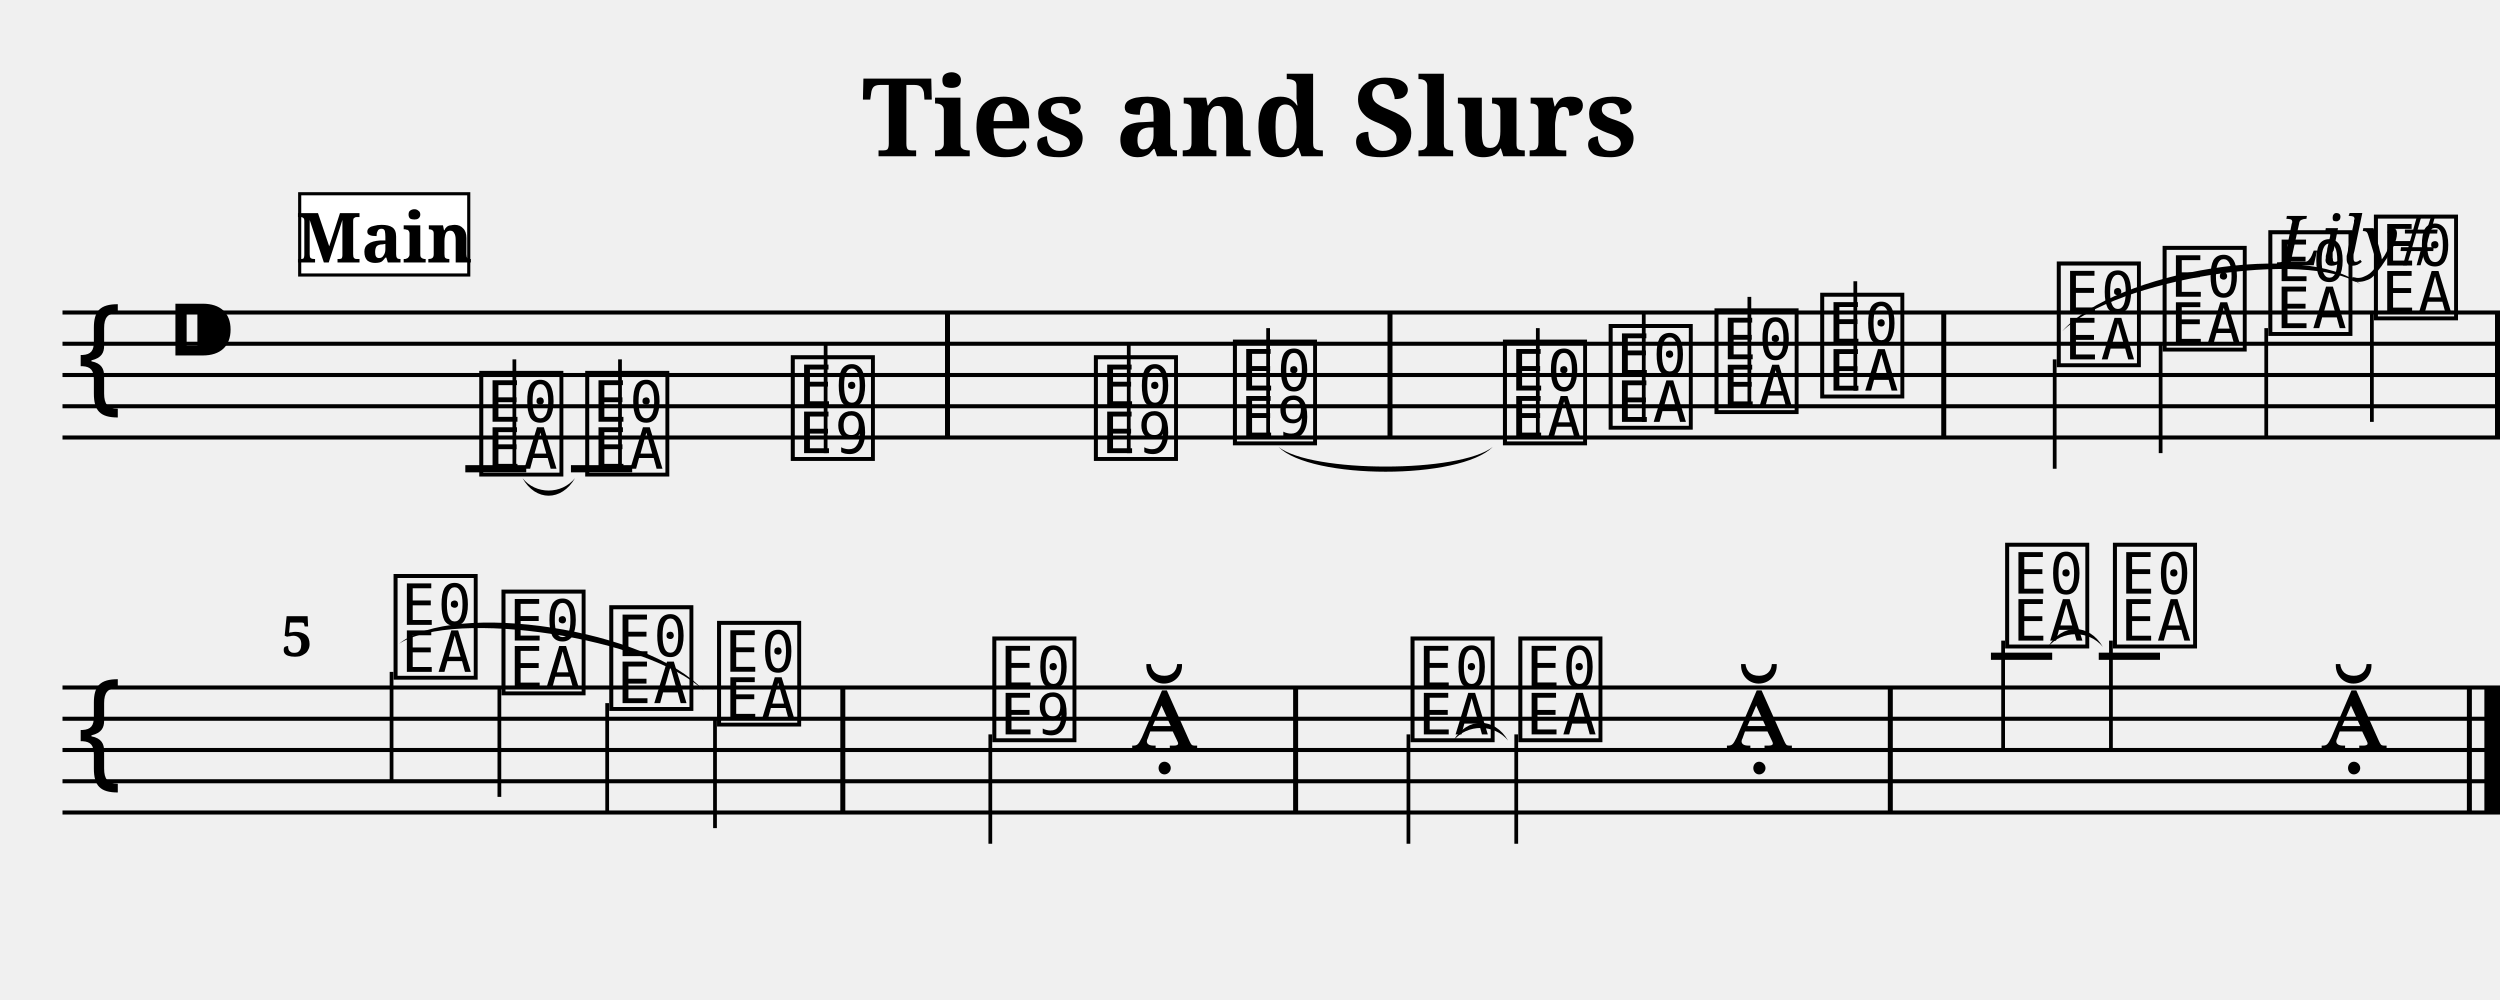
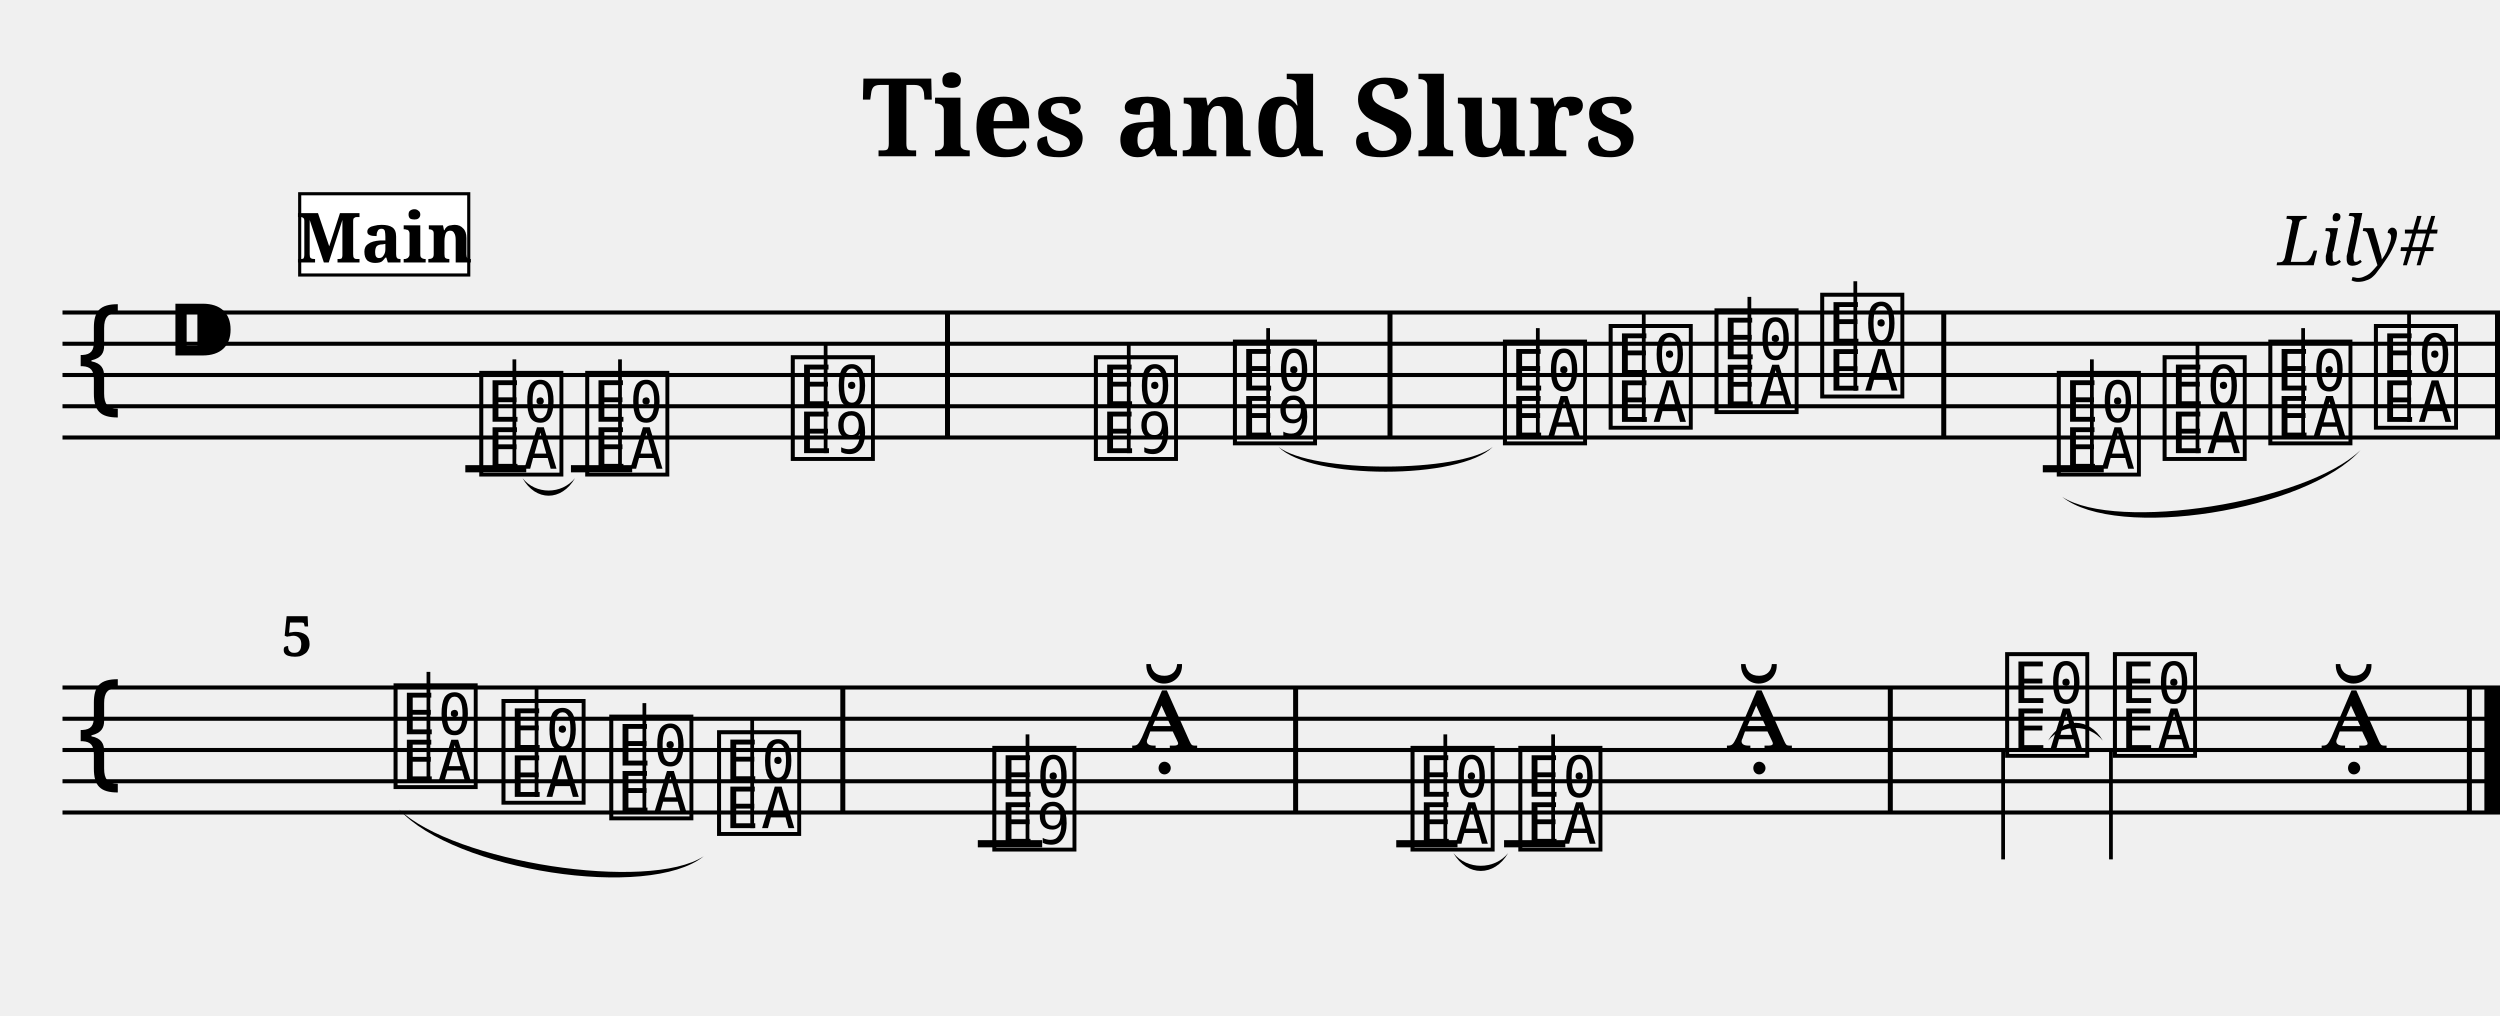
- <svg xmlns="http://www.w3.org/2000/svg" width="800.0" height="320.0" viewBox="0 0 80.00 32.00">
+ <svg xmlns="http://www.w3.org/2000/svg" width="800.0" height="325.0" viewBox="0 0 80.00 32.50">
  <style>
  @font-face { font-family: 'Emmentaler'; src: local('Emmentaler'); }
  .music { font-family: 'Emmentaler', serif; }
</style>
  <text x="40.00" y="5.00" font-size="3.49" font-family="serif" font-weight="bold" text-anchor="middle">Ties and Slurs</text>
  <text x="78.00" y="8.49" font-size="2.20" font-family="serif" font-style="italic" text-anchor="end">Lily#</text>
  <g transform="translate(2.00,0.00) scale(1,1)">
    <line x1="0.00" y1="10.00" x2="78.00" y2="10.00" stroke="#000000" stroke-width="0.130" />
    <line x1="0.00" y1="11.00" x2="78.00" y2="11.00" stroke="#000000" stroke-width="0.130" />
    <line x1="0.00" y1="12.00" x2="78.00" y2="12.00" stroke="#000000" stroke-width="0.130" />
    <line x1="0.00" y1="13.00" x2="78.00" y2="13.00" stroke="#000000" stroke-width="0.130" />
    <line x1="0.00" y1="14.00" x2="78.00" y2="14.00" stroke="#000000" stroke-width="0.130" />
    <text class="music" x="0.30" y="13.00" font-size="4.00"></text>
    <text class="music" x="3.30" y="12.00" font-size="4.00"></text>
    <text class="music" x="13.21" y="15.00" font-size="4.00" data-pos="164"></text>
    <line x1="14.46" y1="15.00" x2="14.46" y2="11.50" stroke="#000000" stroke-width="0.120" />
    <text class="music" x="16.60" y="15.00" font-size="4.00" data-pos="185"></text>
    <line x1="17.84" y1="15.00" x2="17.84" y2="11.50" stroke="#000000" stroke-width="0.120" />
    <text class="music" x="23.18" y="14.50" font-size="4.00" data-pos="188"></text>
    <line x1="24.42" y1="14.50" x2="24.42" y2="11.00" stroke="#000000" stroke-width="0.120" />
    <text class="music" x="32.88" y="14.50" font-size="4.00" data-pos="193"></text>
    <line x1="34.12" y1="14.50" x2="34.12" y2="11.00" stroke="#000000" stroke-width="0.120" />
    <text class="music" x="37.33" y="14.00" font-size="4.00" data-pos="222"></text>
    <line x1="38.58" y1="14.00" x2="38.58" y2="10.50" stroke="#000000" stroke-width="0.120" />
    <text class="music" x="45.97" y="14.00" font-size="4.00" data-pos="228"></text>
    <line x1="47.21" y1="14.00" x2="47.21" y2="10.50" stroke="#000000" stroke-width="0.120" />
    <text class="music" x="49.35" y="13.50" font-size="4.00" data-pos="231"></text>
    <line x1="50.60" y1="13.50" x2="50.60" y2="10.00" stroke="#000000" stroke-width="0.120" />
    <text class="music" x="52.74" y="13.00" font-size="4.00" data-pos="233"></text>
    <line x1="53.98" y1="13.00" x2="53.98" y2="9.50" stroke="#000000" stroke-width="0.120" />
    <text class="music" x="56.12" y="12.50" font-size="4.00" data-pos="235"></text>
    <line x1="57.37" y1="12.50" x2="57.37" y2="9.00" stroke="#000000" stroke-width="0.120" />
-     <text class="music" x="63.69" y="11.50" font-size="4.00" data-pos="257"></text>
-     <line x1="63.75" y1="11.50" x2="63.75" y2="15.00" stroke="#000000" stroke-width="0.120" />
-     <text class="music" x="67.08" y="11.00" font-size="4.00" data-pos="279"></text>
-     <line x1="67.14" y1="11.00" x2="67.14" y2="14.50" stroke="#000000" stroke-width="0.120" />
-     <text class="music" x="70.46" y="10.50" font-size="4.00" data-pos="281"></text>
-     <line x1="70.52" y1="10.50" x2="70.52" y2="14.00" stroke="#000000" stroke-width="0.120" />
-     <text class="music" x="73.84" y="10.00" font-size="4.00" data-pos="283"></text>
-     <line x1="73.90" y1="10.00" x2="73.90" y2="13.50" stroke="#000000" stroke-width="0.120" />
+     <text class="music" x="63.69" y="15.00" font-size="4.00" data-pos="257"></text>
+     <line x1="64.94" y1="15.00" x2="64.94" y2="11.50" stroke="#000000" stroke-width="0.120" />
+     <text class="music" x="67.08" y="14.50" font-size="4.00" data-pos="279"></text>
+     <line x1="68.32" y1="14.50" x2="68.32" y2="11.00" stroke="#000000" stroke-width="0.120" />
+     <text class="music" x="70.46" y="14.00" font-size="4.00" data-pos="281"></text>
+     <line x1="71.70" y1="14.00" x2="71.70" y2="10.50" stroke="#000000" stroke-width="0.120" />
+     <text class="music" x="73.84" y="13.50" font-size="4.00" data-pos="283"></text>
+     <line x1="75.09" y1="13.50" x2="75.09" y2="10.00" stroke="#000000" stroke-width="0.120" />
    <line x1="12.89" y1="15.00" x2="14.84" y2="15.00" stroke="#000000" stroke-width="0.230" />
    <line x1="16.27" y1="15.00" x2="18.23" y2="15.00" stroke="#000000" stroke-width="0.230" />
+     <line x1="63.37" y1="15.00" x2="65.32" y2="15.00" stroke="#000000" stroke-width="0.230" />
    <rect x="28.24" y="10.00" width="0.16" height="4.00" fill="#000000" />
    <rect x="42.40" y="10.00" width="0.16" height="4.00" fill="#000000" />
    <rect x="60.12" y="10.00" width="0.16" height="4.00" fill="#000000" />
    <rect x="77.84" y="10.00" width="0.16" height="4.00" fill="#000000" />
    <line x1="0.00" y1="22.00" x2="78.00" y2="22.00" stroke="#000000" stroke-width="0.130" />
    <line x1="0.00" y1="23.00" x2="78.00" y2="23.00" stroke="#000000" stroke-width="0.130" />
    <line x1="0.00" y1="24.00" x2="78.00" y2="24.00" stroke="#000000" stroke-width="0.130" />
    <line x1="0.00" y1="25.00" x2="78.00" y2="25.00" stroke="#000000" stroke-width="0.130" />
    <line x1="0.00" y1="26.00" x2="78.00" y2="26.00" stroke="#000000" stroke-width="0.130" />
    <text class="music" x="0.30" y="25.00" font-size="4.00"></text>
-     <text class="music" x="10.47" y="21.50" font-size="4.00" data-pos="288"></text>
-     <line x1="10.53" y1="21.50" x2="10.53" y2="25.00" stroke="#000000" stroke-width="0.120" />
-     <text class="music" x="13.92" y="22.00" font-size="4.00" data-pos="315"></text>
-     <line x1="13.98" y1="22.00" x2="13.98" y2="25.50" stroke="#000000" stroke-width="0.120" />
-     <text class="music" x="17.37" y="22.50" font-size="4.00" data-pos="317"></text>
-     <line x1="17.43" y1="22.50" x2="17.43" y2="26.00" stroke="#000000" stroke-width="0.120" />
-     <text class="music" x="20.82" y="23.00" font-size="4.00" data-pos="319"></text>
-     <line x1="20.88" y1="23.00" x2="20.88" y2="26.50" stroke="#000000" stroke-width="0.120" />
-     <text class="music" x="29.63" y="23.50" font-size="4.00" data-pos="322"></text>
-     <line x1="29.69" y1="23.50" x2="29.69" y2="27.00" stroke="#000000" stroke-width="0.120" />
+     <text class="music" x="10.47" y="25.00" font-size="4.00" data-pos="288"></text>
+     <line x1="11.71" y1="25.00" x2="11.71" y2="21.50" stroke="#000000" stroke-width="0.120" />
+     <text class="music" x="13.92" y="25.50" font-size="4.00" data-pos="315"></text>
+     <line x1="15.17" y1="25.50" x2="15.17" y2="22.00" stroke="#000000" stroke-width="0.120" />
+     <text class="music" x="17.37" y="26.00" font-size="4.00" data-pos="317"></text>
+     <line x1="18.62" y1="26.00" x2="18.62" y2="22.50" stroke="#000000" stroke-width="0.120" />
+     <text class="music" x="20.82" y="26.50" font-size="4.00" data-pos="319"></text>
+     <line x1="22.07" y1="26.50" x2="22.07" y2="23.00" stroke="#000000" stroke-width="0.120" />
+     <text class="music" x="29.63" y="27.00" font-size="4.00" data-pos="322"></text>
+     <line x1="30.88" y1="27.00" x2="30.88" y2="23.50" stroke="#000000" stroke-width="0.120" />
    <text class="music" x="34.20" y="24.00" font-size="4.00" data-pos="325"></text>
-     <text class="music" x="43.01" y="23.50" font-size="4.00" data-pos="355"></text>
-     <line x1="43.07" y1="23.50" x2="43.07" y2="27.00" stroke="#000000" stroke-width="0.120" />
-     <text class="music" x="46.46" y="23.50" font-size="4.00" data-pos="403"></text>
-     <line x1="46.52" y1="23.50" x2="46.52" y2="27.00" stroke="#000000" stroke-width="0.120" />
+     <text class="music" x="43.01" y="27.00" font-size="4.00" data-pos="355"></text>
+     <line x1="44.25" y1="27.00" x2="44.25" y2="23.50" stroke="#000000" stroke-width="0.120" />
+     <text class="music" x="46.46" y="27.00" font-size="4.00" data-pos="403"></text>
+     <line x1="47.70" y1="27.00" x2="47.70" y2="23.50" stroke="#000000" stroke-width="0.120" />
    <text class="music" x="53.23" y="24.00" font-size="4.00" data-pos="406"></text>
-     <text class="music" x="62.04" y="20.50" font-size="4.00" data-pos="411"></text>
-     <line x1="62.10" y1="20.50" x2="62.10" y2="24.00" stroke="#000000" stroke-width="0.120" />
-     <text class="music" x="65.49" y="20.50" font-size="4.00" data-pos="461"></text>
-     <line x1="65.55" y1="20.50" x2="65.55" y2="24.00" stroke="#000000" stroke-width="0.120" />
+     <text class="music" x="62.04" y="24.00" font-size="4.00" data-pos="411"></text>
+     <line x1="62.10" y1="24.00" x2="62.10" y2="27.50" stroke="#000000" stroke-width="0.120" />
+     <text class="music" x="65.49" y="24.00" font-size="4.00" data-pos="461"></text>
+     <line x1="65.55" y1="24.00" x2="65.55" y2="27.50" stroke="#000000" stroke-width="0.120" />
    <text class="music" x="72.26" y="24.00" font-size="4.00" data-pos="464"></text>
-     <line x1="61.71" y1="21.00" x2="63.67" y2="21.00" stroke="#000000" stroke-width="0.230" />
-     <line x1="65.16" y1="21.00" x2="67.12" y2="21.00" stroke="#000000" stroke-width="0.230" />
+     <line x1="29.29" y1="27.00" x2="31.35" y2="27.00" stroke="#000000" stroke-width="0.230" />
+     <line x1="42.68" y1="27.00" x2="44.64" y2="27.00" stroke="#000000" stroke-width="0.230" />
+     <line x1="46.13" y1="27.00" x2="48.09" y2="27.00" stroke="#000000" stroke-width="0.230" />
    <rect x="24.89" y="22.00" width="0.16" height="4.00" fill="#000000" />
    <rect x="39.38" y="22.00" width="0.16" height="4.00" fill="#000000" />
    <rect x="58.41" y="22.00" width="0.16" height="4.00" fill="#000000" />
    <rect x="76.94" y="22.00" width="0.16" height="4.00" fill="#000000" />
    <rect x="77.50" y="22.00" width="0.50" height="4.00" fill="#000000" />
    <path d="M 14.72,15.30 C 15.14,15.83 15.97,15.83 16.40,15.30 C 15.97,16.05 15.14,16.05 14.72,15.30 Z" fill="#000000" />
    <path d="M 38.91,14.30 C 39.96,15.14 44.72,15.14 45.77,14.30 C 44.72,15.36 39.96,15.36 38.91,14.30 Z" fill="#000000" />
-     <path d="M 44.51,23.70 C 44.95,23.16 45.82,23.16 46.26,23.70 C 45.82,22.94 44.95,22.94 44.51,23.70 Z" fill="#000000" />
-     <path d="M 63.54,20.70 C 63.98,20.16 64.85,20.16 65.29,20.70 C 64.85,19.94 63.98,19.94 63.54,20.70 Z" fill="#000000" />
-     <path d="M 63.99,10.60 C 65.73,8.92 71.80,7.97 73.54,9.10 C 71.80,7.70 65.73,8.65 63.99,10.60 Z" fill="#000000" />
-     <path d="M 10.77,20.60 C 12.53,19.45 18.76,20.41 20.52,22.10 C 18.76,20.14 12.53,19.18 10.77,20.60 Z" fill="#000000" />
+     <path d="M 44.51,27.30 C 44.95,27.84 45.82,27.84 46.26,27.30 C 45.82,28.06 44.95,28.06 44.51,27.30 Z" fill="#000000" />
+     <path d="M 63.54,23.70 C 63.98,23.16 64.85,23.16 65.29,23.70 C 64.85,22.94 63.98,22.94 63.54,23.70 Z" fill="#000000" />
+     <path d="M 63.99,15.90 C 65.73,17.03 71.80,16.08 73.54,14.40 C 71.80,16.35 65.73,17.30 63.99,15.90 Z" fill="#000000" />
+     <path d="M 10.77,25.90 C 12.53,27.59 18.76,28.55 20.52,27.40 C 18.76,28.82 12.53,27.86 10.77,25.90 Z" fill="#000000" />
    <text x="7.00" y="21.00" font-size="1.80" font-family="serif" font-weight="bold" fill="#000000">5</text>
    <rect x="7.59" y="6.20" width="5.41" height="2.60" fill="#FFFFFF" stroke="#000000" stroke-width="0.100" data-pos="0" />
    <text x="10.30" y="8.40" font-size="2.20" font-family="serif" font-weight="bold" text-anchor="middle" fill="#000000" data-pos="0">Main</text>
  </g>
</svg>
